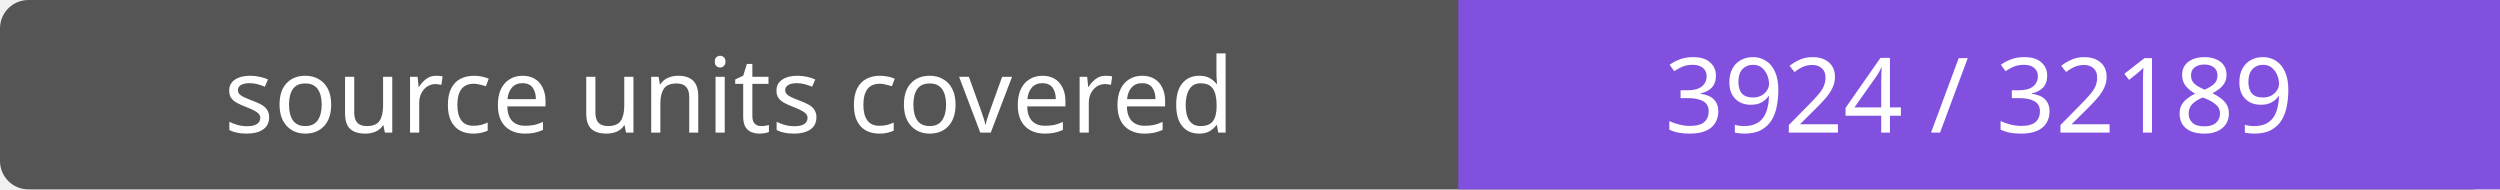
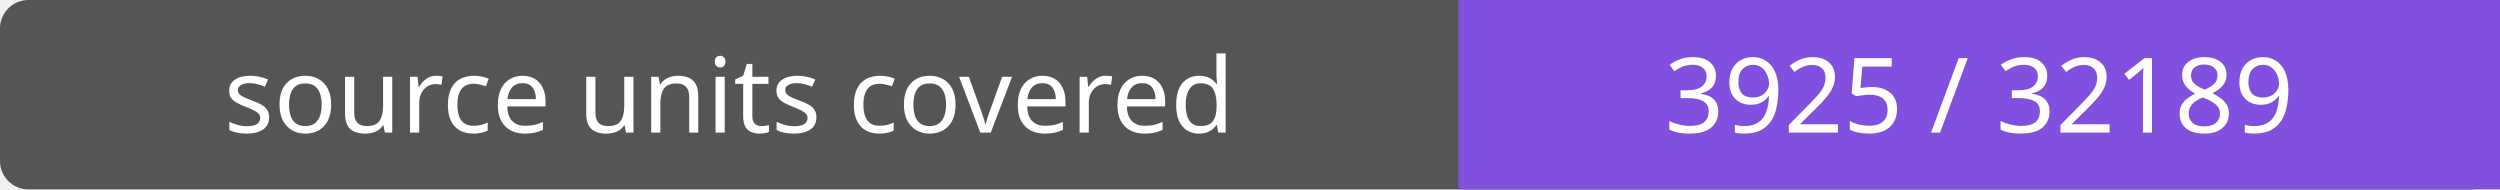
- <svg xmlns="http://www.w3.org/2000/svg" width="264" height="20" role="img" aria-label="source units covered: 3924 / 32189">
+ <svg xmlns="http://www.w3.org/2000/svg" width="264" height="20" role="img" aria-label="source units covered: 3925 / 32189">
  <rect width="264" height="20" rx="3" fill="#555" />
  <path fill="#8250df" d="M154 0h110v20H154z" />
  <g fill="#fff" text-anchor="middle" font-family="Verdana,sans-serif" font-size="11">
    <text x="77.0" y="14">source units covered</text>
-     <text x="209.0" y="14">3924 / 32189</text>
+     <text x="209.0" y="14">3925 / 32189</text>
  </g>
</svg>
